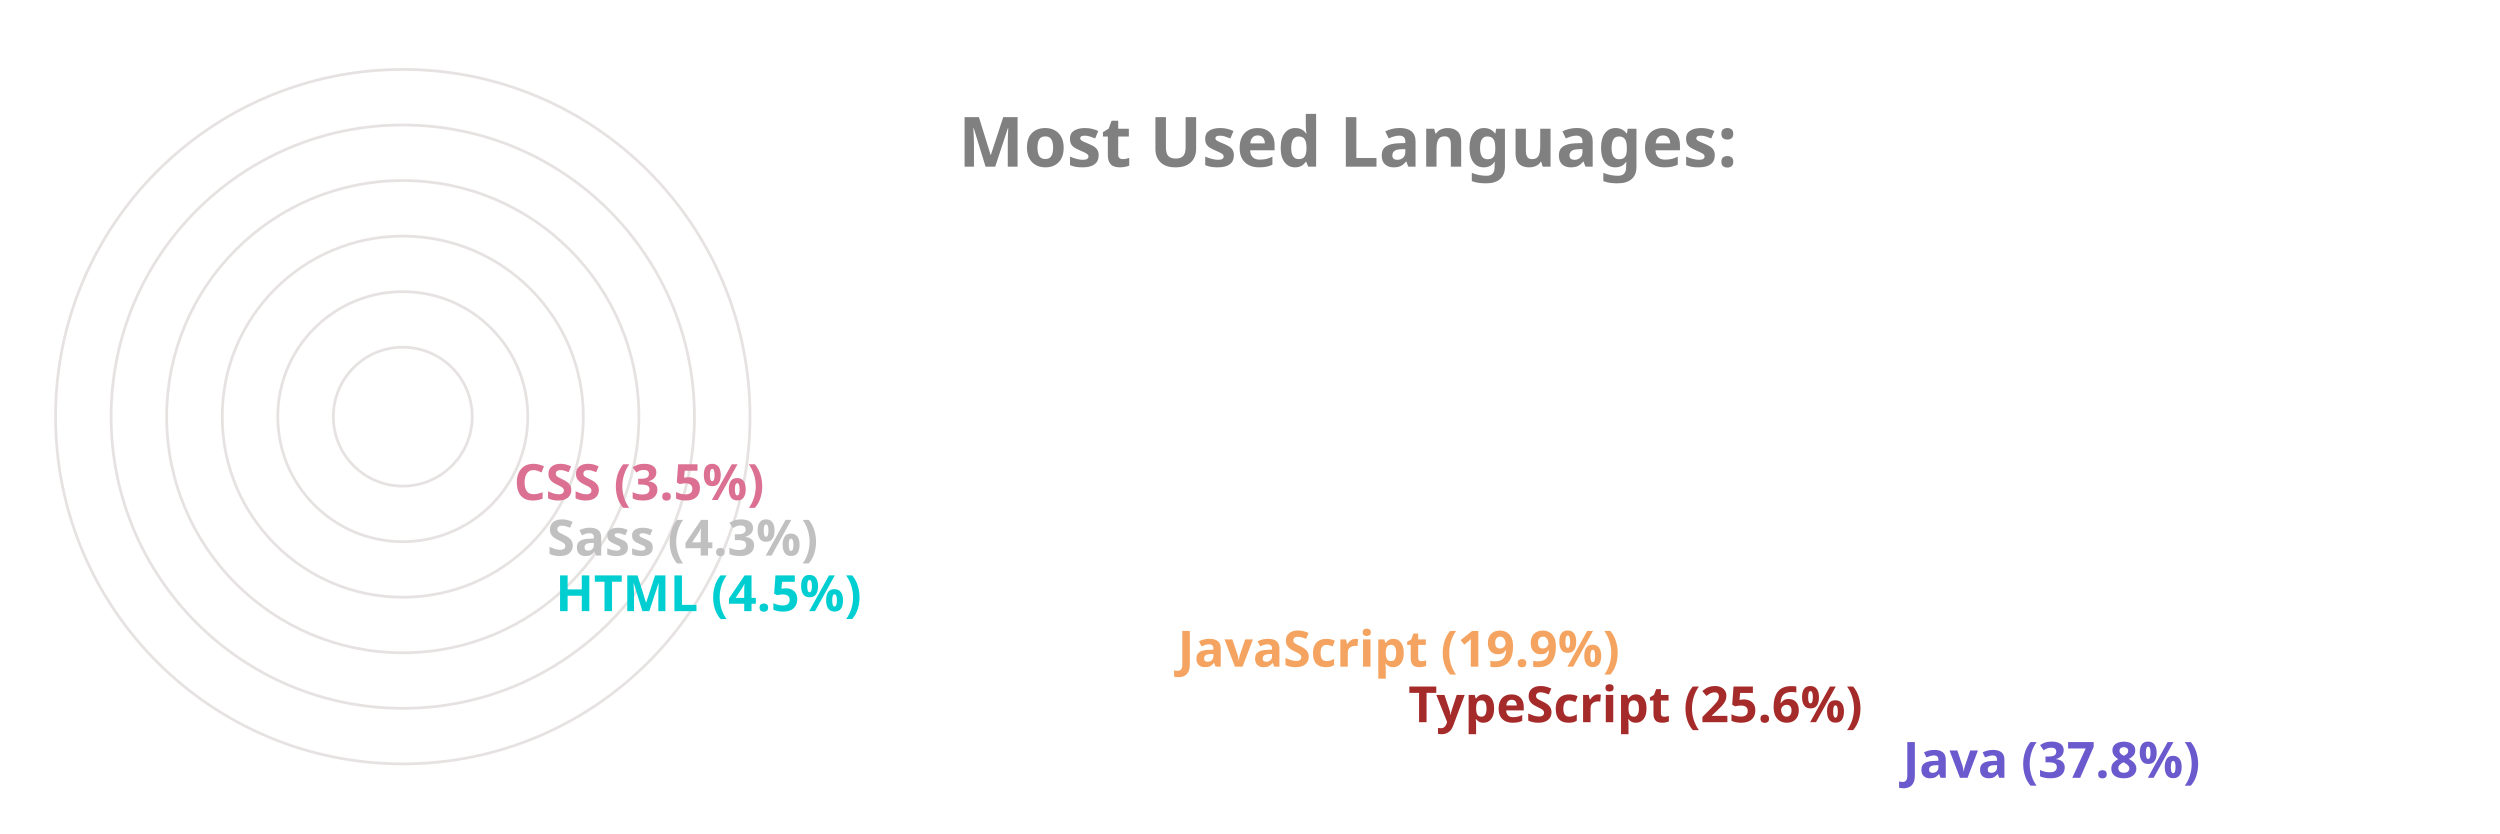
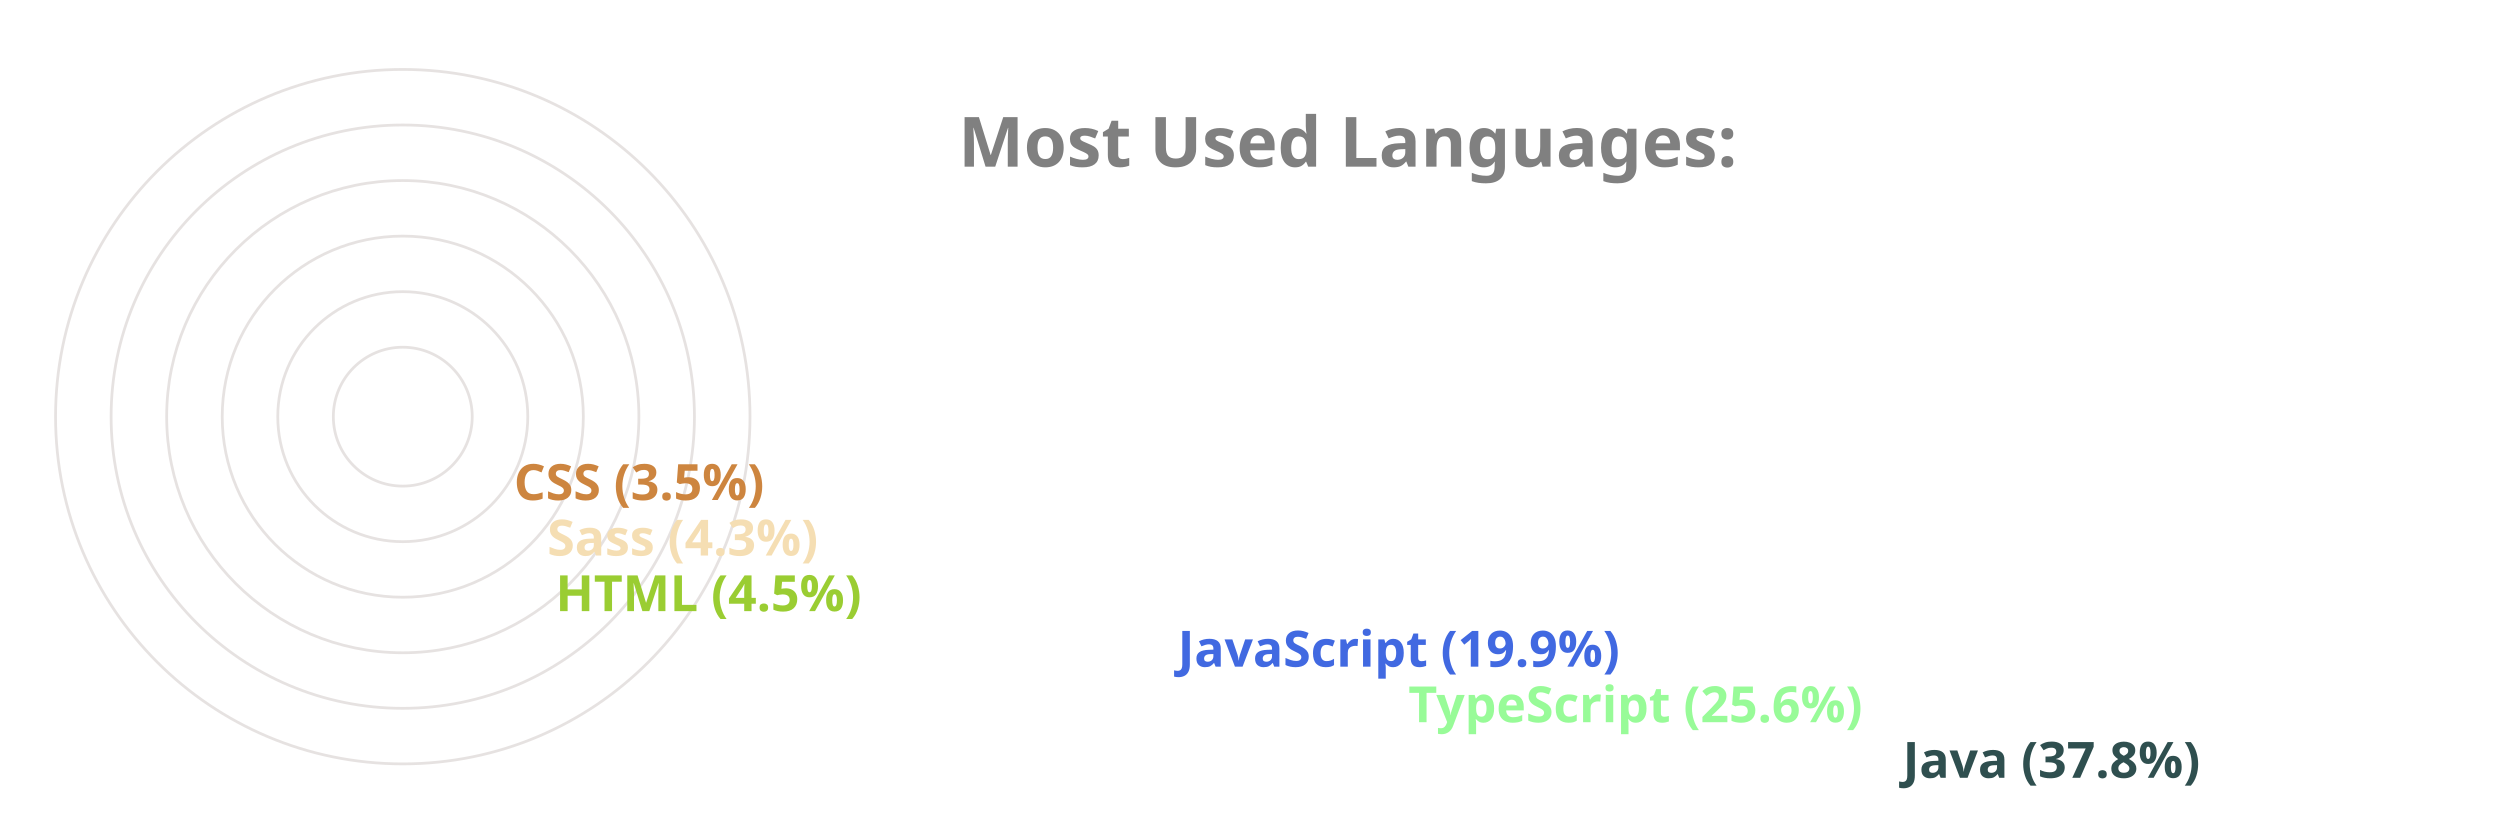
<svg xmlns="http://www.w3.org/2000/svg" viewBox="0 0 650 300" height="200px" width="600px">
  <style>
		.label {
			font: bold 25px sans-serif;
			color: #404040;
			-webkit-text-stroke: 1px white;
	  	}
		.name {
			font: bold 18px sans-serif;
			color: #404040;
	  	}

		.line {
			stroke-dasharray: 1000;
			stroke-dashoffset: 1000;
			animation: dash 3.5s ease-in-out forwards;	
			animation-iteration-count: infinite;
			animation-direction: alternate-reverse;
		}

		.path {
			stroke-dasharray: 1000;
			stroke-dashoffset: 1000;
			animation: dash 3.5s ease-in-out forwards;	
			animation-iteration-count: infinite;
			animation-direction: alternate-reverse;
		}
		  
		@keyframes dash {
			to {
				stroke-dashoffset: 0;
			}
		}

	</style>
  <g stroke="#E6E2E1" fill="none" stroke-width="1">
    <circle cx="20" cy="150" r="125" />
    <circle cx="20" cy="150" r="105" />
    <circle cx="20" cy="150" r="85" />
    <circle cx="20" cy="150" r="65" />
    <circle cx="20" cy="150" r="45" />
    <circle cx="20" cy="150" r="25" />
  </g>
  <g fill="none" stroke-width="20" class="line">
-     <line x2="550" y2="275" x1="20" y1="275" stroke="slateblue" />
-     <line x2="372" y2="255" x1="20" y1="255" stroke="brown" />
-     <line x2="289" y2="235" x1="20" y1="235" stroke="sandybrown" />
-     <line x2="65" y2="215" x1="20" y1="215" stroke="darkturquoise" />
-     <line x2="62" y2="195" x1="20" y1="195" stroke="silver" />
-     <line x2="50" y2="175" x1="20" y1="175" stroke="palevioletred" />
+     <line x2="550" y2="275" x1="20" y1="275" stroke="darkslategray" />
+     <line x2="372" y2="255" x1="20" y1="255" stroke="palegreen" />
+     <line x2="289" y2="235" x1="20" y1="235" stroke="royalblue" />
+     <line x2="65" y2="215" x1="20" y1="215" stroke="yellowgreen" />
+     <line x2="62" y2="195" x1="20" y1="195" stroke="wheat" />
+     <line x2="50" y2="175" x1="20" y1="175" stroke="peru" />
  </g>
  <g fill="none" stroke-width="20" stroke-linecap="round" class="path">
-     <path d="M 20 275 A 125 125 45 0 1 -78 73" stroke="slateblue" />
-     <path d="M 20 255 A 105 105 45 0 1 -74 103" stroke="brown" />
-     <path d="M 20 235 A 85 85 45 0 1 -59 120" stroke="sandybrown" />
-     <path d="M 20 215 A 65 65 45 0 1 -44 144" stroke="darkturquoise" />
-     <path d="M 20 195 A 45 45 45 0 1 -24 146" stroke="silver" />
-     <path d="M 20 175 A 25 25 45 0 1 -4 148" stroke="palevioletred" />
+     <path d="M 20 275 A 125 125 45 0 1 -78 73" stroke="darkslategray" />
+     <path d="M 20 255 A 105 105 45 0 1 -74 103" stroke="palegreen" />
+     <path d="M 20 235 A 85 85 45 0 1 -59 120" stroke="royalblue" />
+     <path d="M 20 215 A 65 65 45 0 1 -44 144" stroke="yellowgreen" />
+     <path d="M 20 195 A 45 45 45 0 1 -24 146" stroke="wheat" />
+     <path d="M 20 175 A 25 25 45 0 1 -4 148" stroke="peru" />
  </g>
  <g class="name">
-     <text x="560" y="280" fill="slateblue">Java (37.8%)</text>
-     <text x="382" y="260" fill="brown">TypeScript (25.6%)</text>
-     <text x="299" y="240" fill="sandybrown">JavaScript (19.9%)</text>
-     <text x="75" y="220" fill="darkturquoise">HTML (4.5%)</text>
-     <text x="72" y="200" fill="silver">Sass (4.3%)</text>
-     <text x="60" y="180" fill="palevioletred">CSS (3.5%)</text>
+     <text x="560" y="280" fill="darkslategray">Java (37.8%)</text>
+     <text x="382" y="260" fill="palegreen">TypeScript (25.6%)</text>
+     <text x="299" y="240" fill="royalblue">JavaScript (19.9%)</text>
+     <text x="75" y="220" fill="yellowgreen">HTML (4.5%)</text>
+     <text x="72" y="200" fill="wheat">Sass (4.3%)</text>
+     <text x="60" y="180" fill="peru">CSS (3.5%)</text>
  </g>
  <g class="label">
    <text x="220" y="60" fill="grey">Most Used Languages:</text>
  </g>
</svg>
